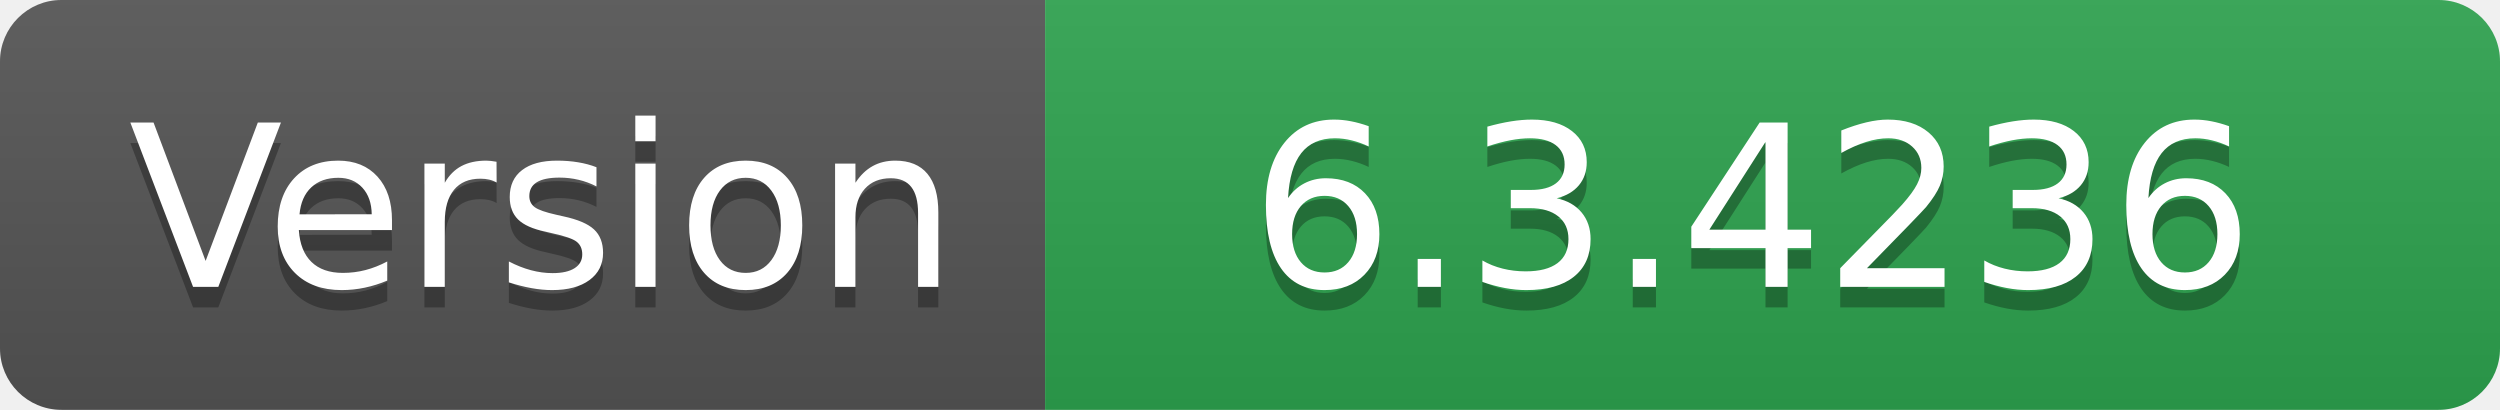
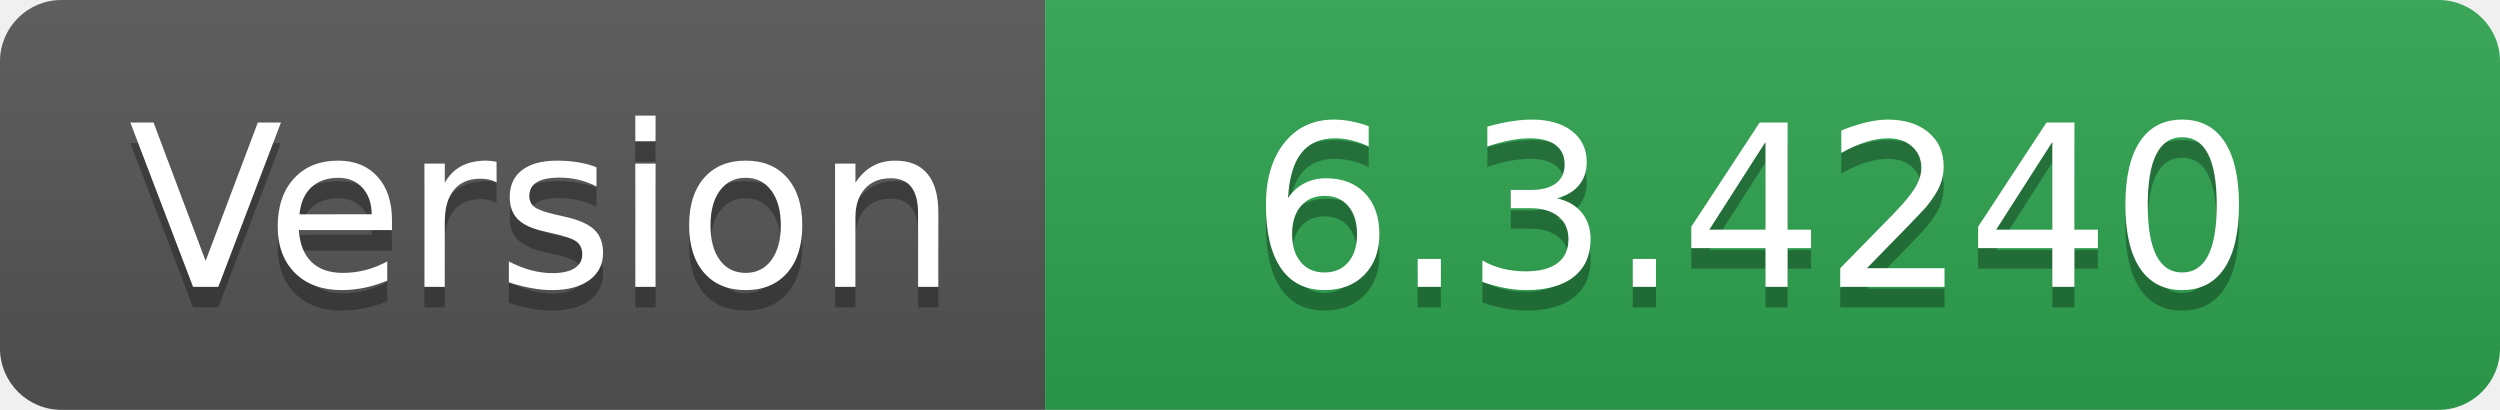
- <svg xmlns="http://www.w3.org/2000/svg" width="122" height="20" role="img" aria-label="Version: 6.3.4236">
+ <svg xmlns="http://www.w3.org/2000/svg" width="122" height="20" role="img" aria-label="Version: 6.3.4240">
  <linearGradient id="s" x2="0" y2="100%">
    <stop offset="0" stop-color="#bbb" stop-opacity=".1" />
    <stop offset="1" stop-opacity=".1" />
  </linearGradient>
  <clipPath id="r">
    <rect width="122" height="20" rx="3" fill="#fff" />
  </clipPath>
  <g clip-path="url(#r)">
    <rect width="51" height="20" fill="#555" />
    <rect x="51" width="71" height="20" fill="#2ea44f" />
    <rect width="122" height="20" fill="url(#s)" />
  </g>
  <g fill="#fff" text-anchor="middle" font-family="Verdana,Geneva,DejaVu Sans,sans-serif" text-rendering="geometricPrecision" font-size="110">
    <text aria-hidden="true" x="265" y="150" fill="#010101" fill-opacity=".3" transform="scale(.1)" textLength="410">Version</text>
    <text x="265" y="140" transform="scale(.1)" fill="#fff" textLength="410">Version</text>
-     <text aria-hidden="true" x="855" y="150" fill="#010101" fill-opacity=".3" transform="scale(.1)" textLength="610">6.3.4236</text>
-     <text x="855" y="140" transform="scale(.1)" fill="#fff" textLength="610">6.3.4236</text>
+     <text aria-hidden="true" x="855" y="150" fill="#010101" fill-opacity=".3" transform="scale(.1)" textLength="610">6.3.4240</text>
+     <text x="855" y="140" transform="scale(.1)" fill="#fff" textLength="610">6.3.4240</text>
  </g>
</svg>
